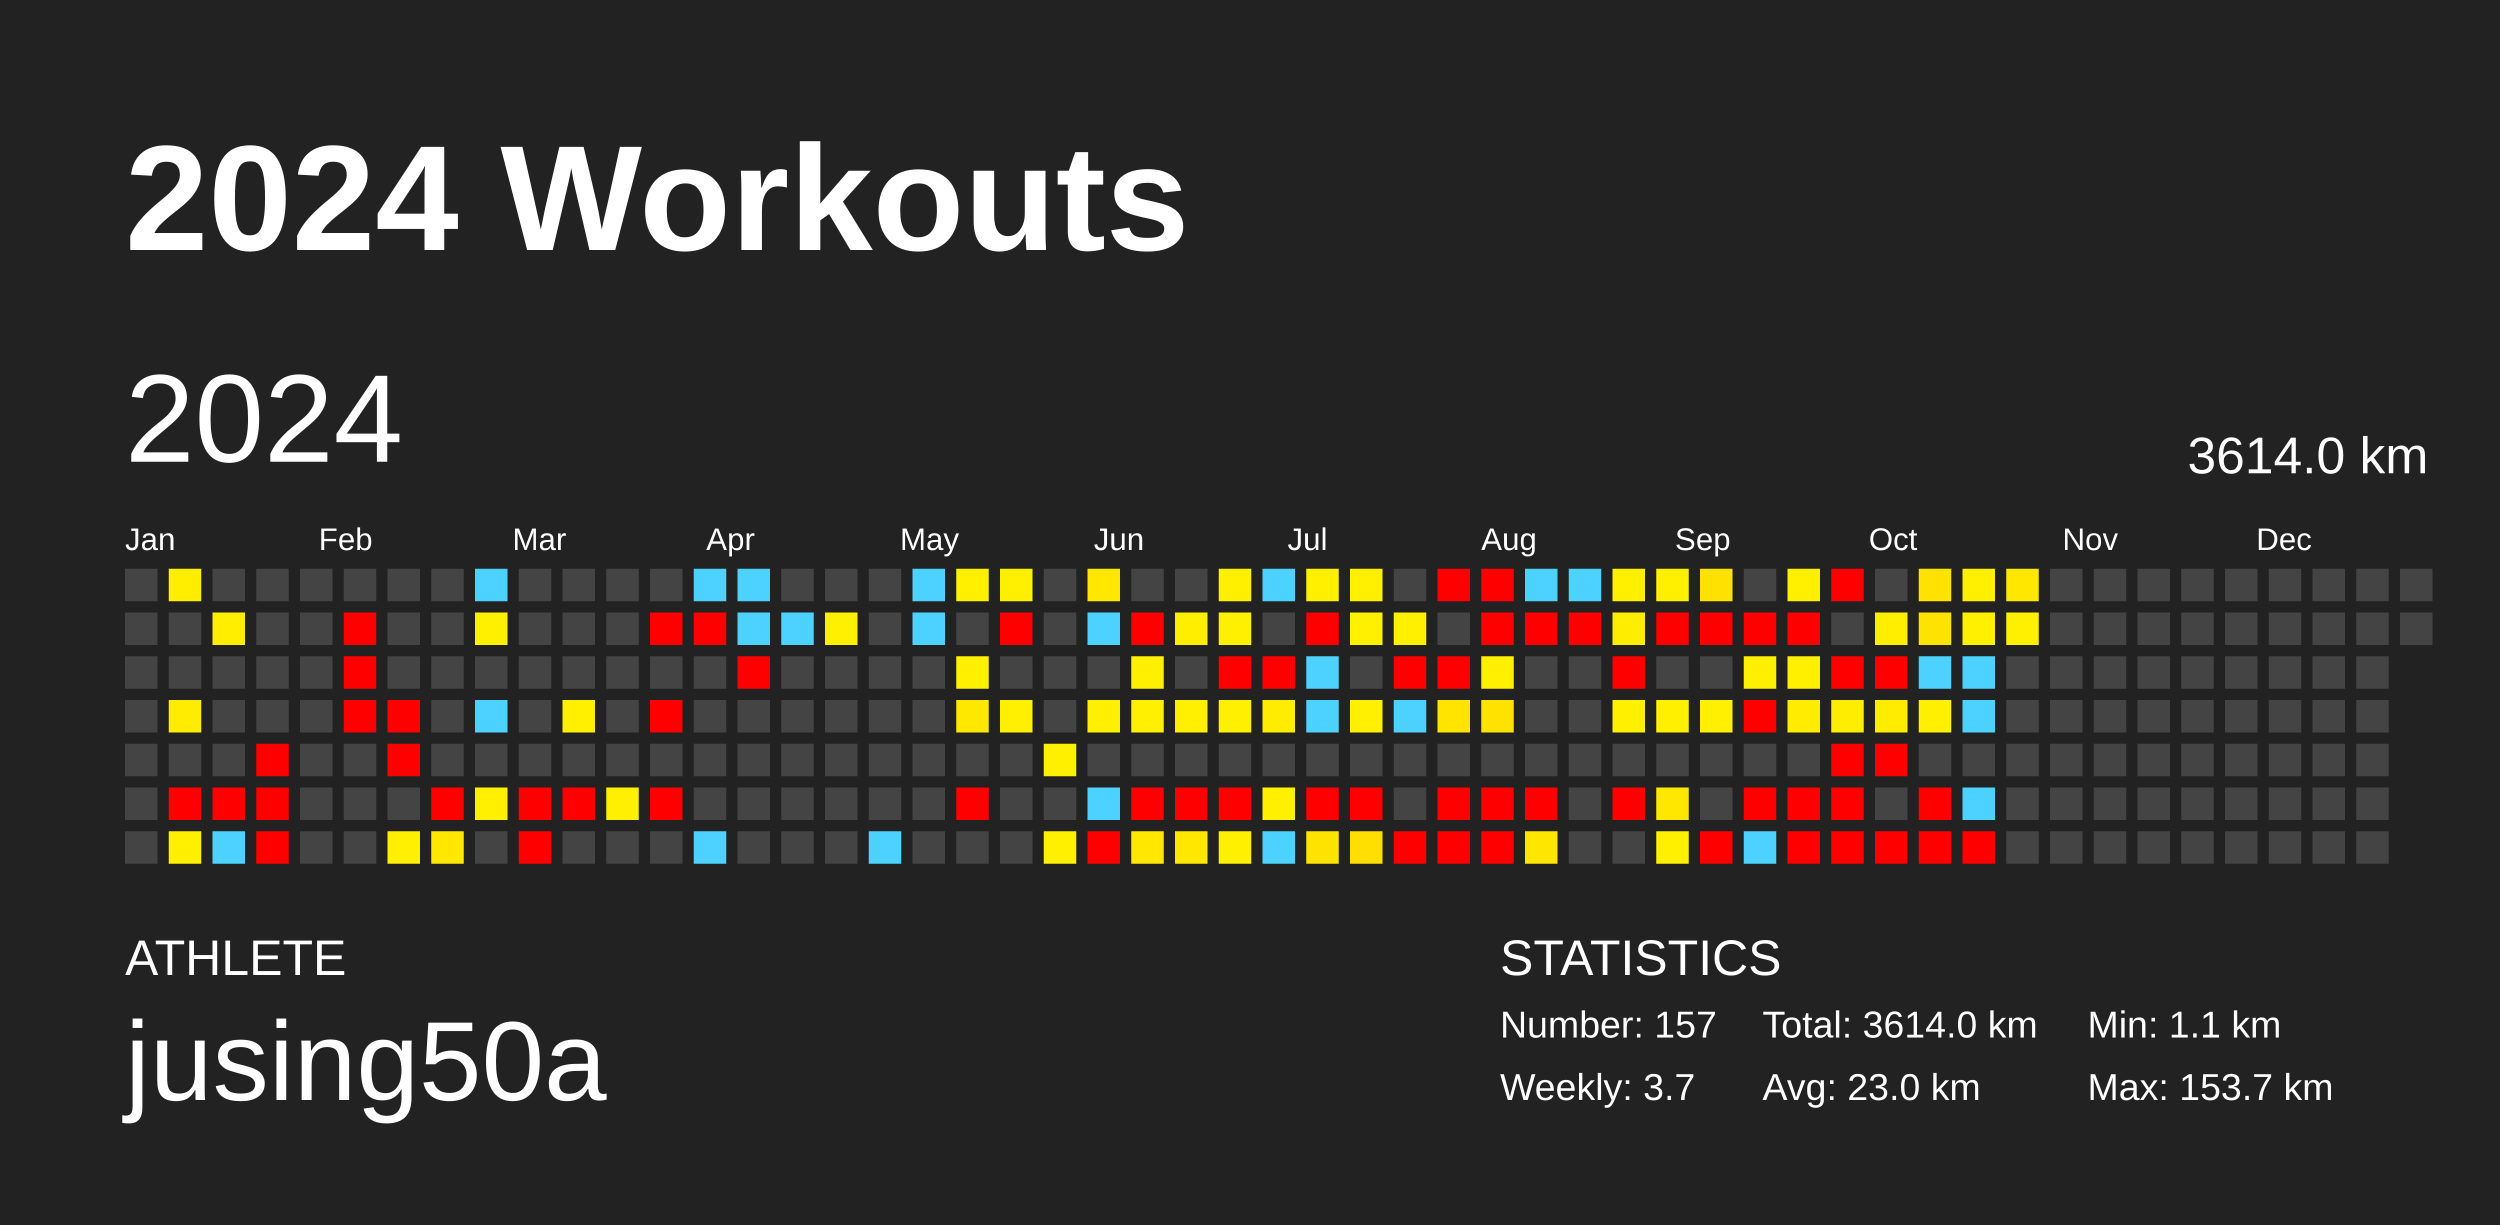
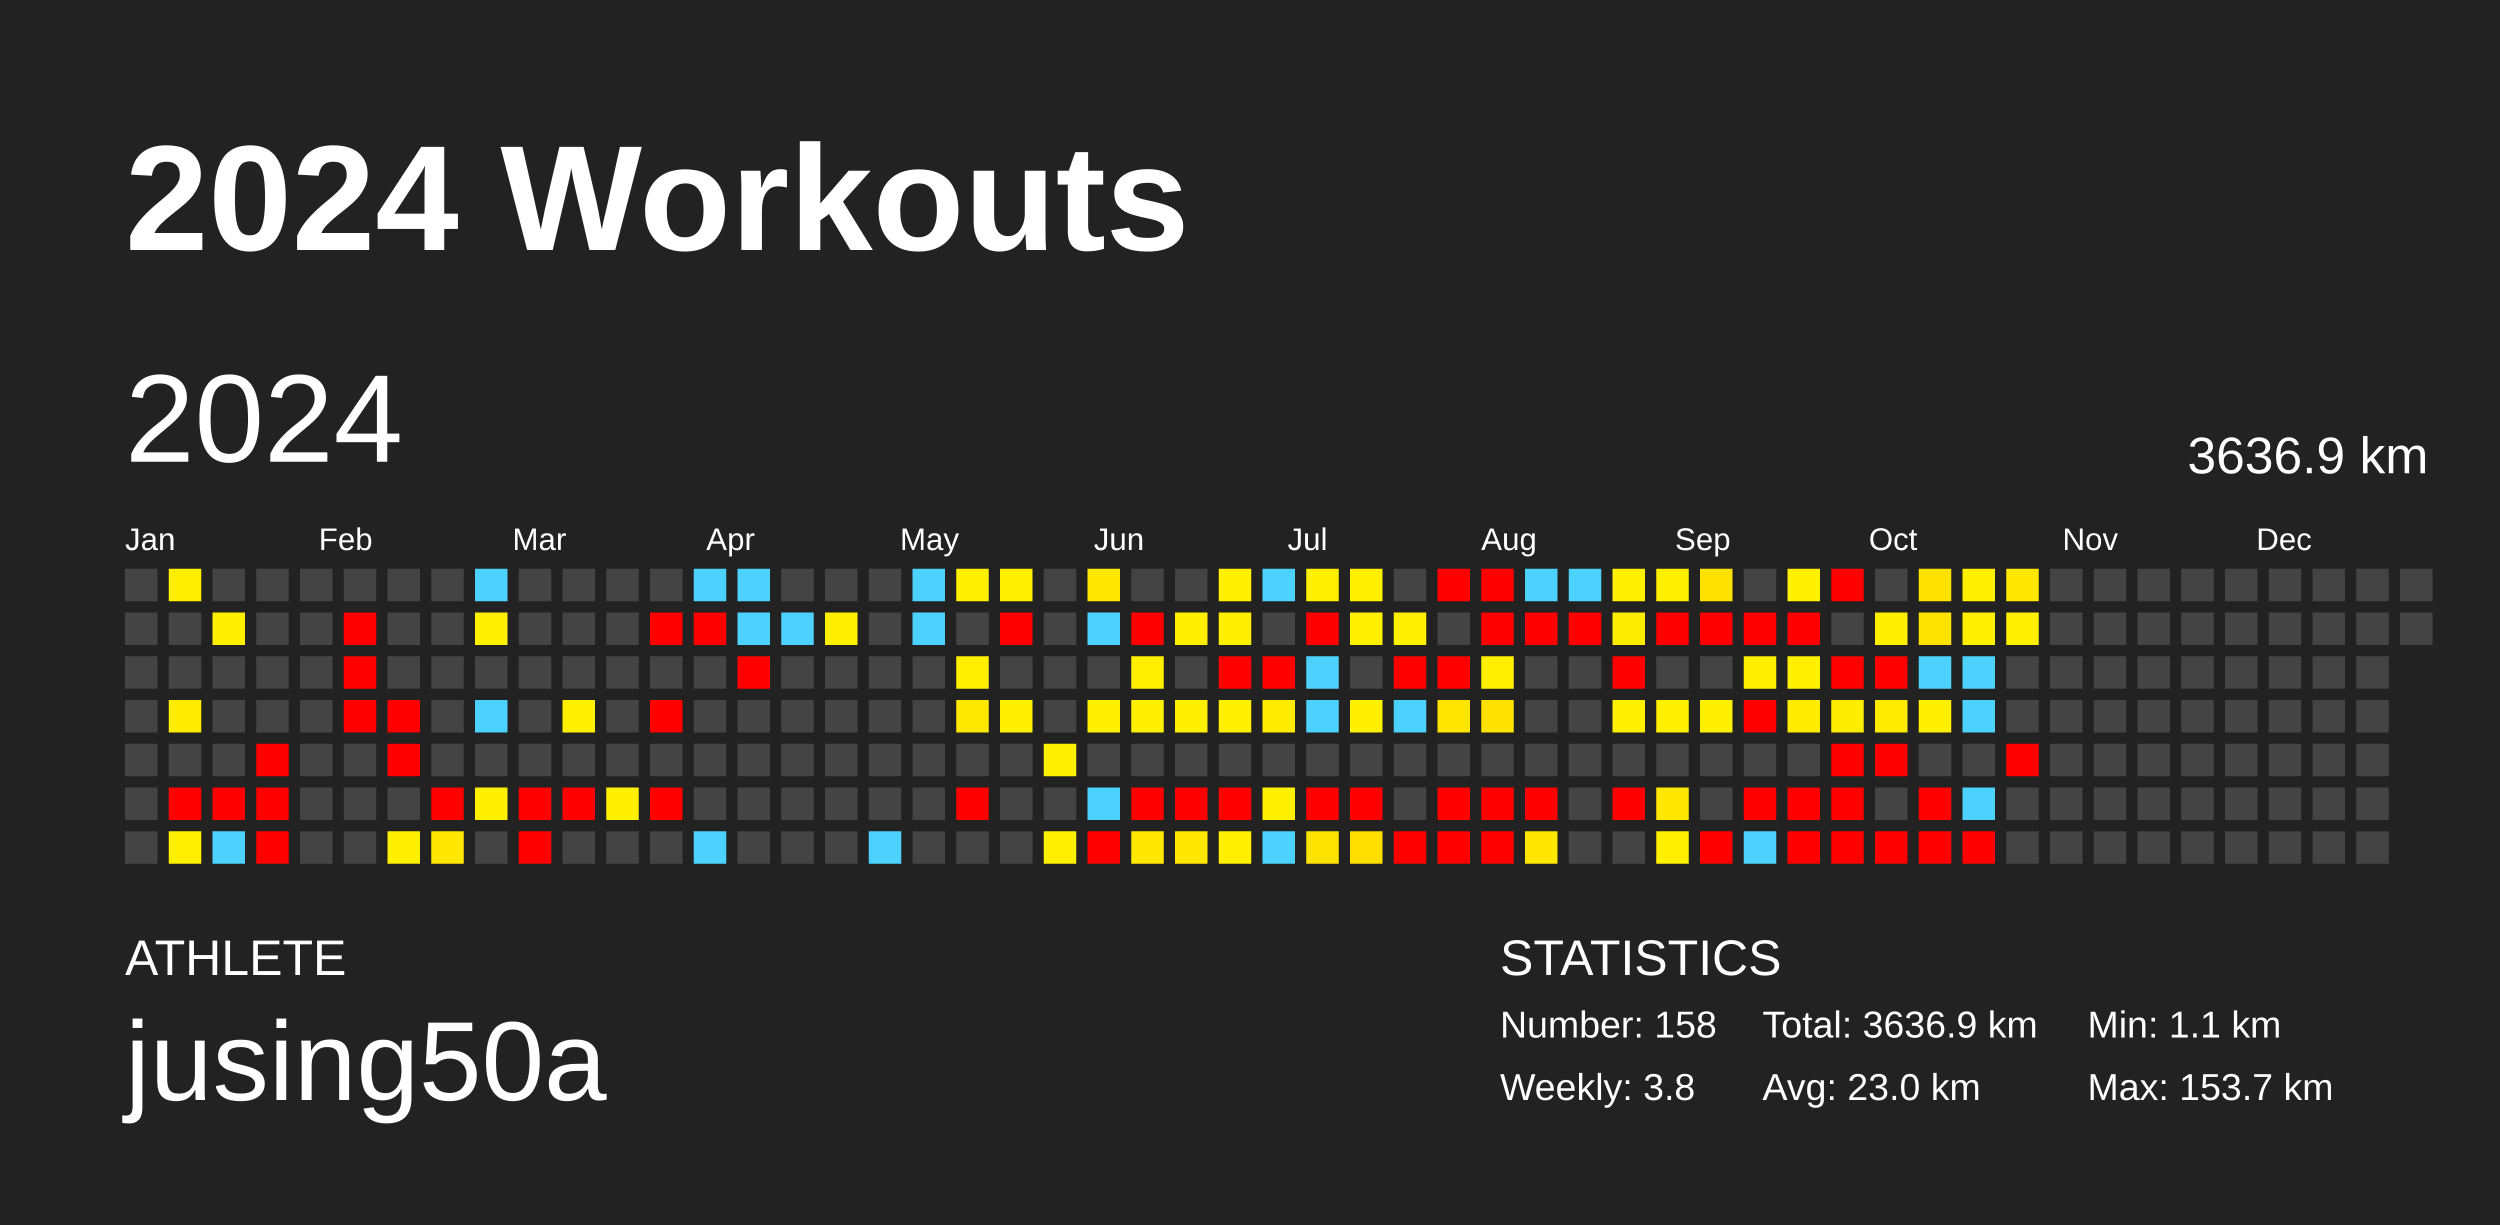
<svg xmlns="http://www.w3.org/2000/svg" baseProfile="full" height="98mm" version="1.1" viewBox="0,0,200,98" width="200mm">
  <defs />
  <rect fill="#222222" height="98" width="200" x="0" y="0" />
  <text fill="#FFFFFF" style="font-size:12px; font-family:Arial; font-weight:bold;" x="10" y="20">2024 Workouts</text>
  <text fill="#FFFFFF" style="font-size:4px; font-family:Arial" x="10" y="78">ATHLETE</text>
  <text fill="#FFFFFF" style="font-size:9px; font-family:Arial" x="10" y="88">jusing50a</text>
  <text fill="#FFFFFF" style="font-size:4px; font-family:Arial" x="120" y="78">STATISTICS</text>
-   <text fill="#FFFFFF" style="font-size:3px; font-family:Arial" x="120" y="83">Number: 157</text>
-   <text fill="#FFFFFF" style="font-size:3px; font-family:Arial" x="120" y="88">Weekly: 3.7</text>
-   <text fill="#FFFFFF" style="font-size:3px; font-family:Arial" x="141" y="83">Total: 3614.0 km</text>
+   <text fill="#FFFFFF" style="font-size:3px; font-family:Arial" x="120" y="83">Number: 158</text>
+   <text fill="#FFFFFF" style="font-size:3px; font-family:Arial" x="120" y="88">Weekly: 3.8</text>
+   <text fill="#FFFFFF" style="font-size:3px; font-family:Arial" x="141" y="83">Total: 3636.9 km</text>
  <text fill="#FFFFFF" style="font-size:3px; font-family:Arial" x="141" y="88">Avg: 23.0 km</text>
  <text fill="#FFFFFF" style="font-size:3px; font-family:Arial" x="167" y="83">Min: 1.1 km</text>
  <text fill="#FFFFFF" style="font-size:3px; font-family:Arial" x="167" y="88">Max: 153.7 km</text>
  <text dominant-baseline="hanging" fill="#FFFFFF" style="font-size:10.0px; font-family:Arial;" x="10" y="30">2024</text>
-   <text dominant-baseline="hanging" fill="#FFFFFF" style="font-size:4.125px; font-family:Arial;" x="175" y="35">3614.0 km</text>
+   <text dominant-baseline="hanging" fill="#FFFFFF" style="font-size:4.125px; font-family:Arial;" x="175" y="35">3636.9 km</text>
  <text fill="#FFFFFF" style="font-size:2.5px; font-family:Arial" x="10.0" y="44">Jan</text>
  <text fill="#FFFFFF" style="font-size:2.5px; font-family:Arial" x="25.5" y="44">Feb</text>
  <text fill="#FFFFFF" style="font-size:2.5px; font-family:Arial" x="41.0" y="44">Mar</text>
  <text fill="#FFFFFF" style="font-size:2.5px; font-family:Arial" x="56.5" y="44">Apr</text>
  <text fill="#FFFFFF" style="font-size:2.5px; font-family:Arial" x="72.0" y="44">May</text>
  <text fill="#FFFFFF" style="font-size:2.5px; font-family:Arial" x="87.5" y="44">Jun</text>
  <text fill="#FFFFFF" style="font-size:2.5px; font-family:Arial" x="103.0" y="44">Jul</text>
  <text fill="#FFFFFF" style="font-size:2.5px; font-family:Arial" x="118.5" y="44">Aug</text>
  <text fill="#FFFFFF" style="font-size:2.5px; font-family:Arial" x="134.0" y="44">Sep</text>
  <text fill="#FFFFFF" style="font-size:2.5px; font-family:Arial" x="149.5" y="44">Oct</text>
  <text fill="#FFFFFF" style="font-size:2.5px; font-family:Arial" x="165.0" y="44">Nov</text>
  <text fill="#FFFFFF" style="font-size:2.5px; font-family:Arial" x="180.5" y="44">Dec</text>
  <rect fill="#444444" height="2.6" width="2.6" x="10.0" y="45.5" />
  <rect fill="#444444" height="2.6" width="2.6" x="10.0" y="49.0" />
  <rect fill="#444444" height="2.6" width="2.6" x="10.0" y="52.5" />
  <rect fill="#444444" height="2.6" width="2.6" x="10.0" y="56.0" />
  <rect fill="#444444" height="2.6" width="2.6" x="10.0" y="59.5" />
  <rect fill="#444444" height="2.6" width="2.6" x="10.0" y="63.0" />
  <rect fill="#444444" height="2.6" width="2.6" x="10.0" y="66.5" />
  <rect fill="#ffee00" height="2.6" width="2.6" x="13.5" y="45.5" />
  <rect fill="#444444" height="2.6" width="2.6" x="13.5" y="49.0" />
  <rect fill="#444444" height="2.6" width="2.6" x="13.5" y="52.5" />
  <rect fill="#ffec00" height="2.6" width="2.6" x="13.5" y="56.0" />
  <rect fill="#444444" height="2.6" width="2.6" x="13.5" y="59.5" />
  <rect fill="red" height="2.6" width="2.6" x="13.5" y="63.0" />
  <rect fill="#fff000" height="2.6" width="2.6" x="13.5" y="66.5" />
  <rect fill="#444444" height="2.6" width="2.6" x="17.0" y="45.5" />
  <rect fill="#ffee00" height="2.6" width="2.6" x="17.0" y="49.0" />
  <rect fill="#444444" height="2.6" width="2.6" x="17.0" y="52.5" />
  <rect fill="#444444" height="2.6" width="2.6" x="17.0" y="56.0" />
  <rect fill="#444444" height="2.6" width="2.6" x="17.0" y="59.5" />
  <rect fill="red" height="2.6" width="2.6" x="17.0" y="63.0" />
  <rect fill="#4dd2ff" height="2.6" width="2.6" x="17.0" y="66.5" />
  <rect fill="#444444" height="2.6" width="2.6" x="20.5" y="45.5" />
  <rect fill="#444444" height="2.6" width="2.6" x="20.5" y="49.0" />
  <rect fill="#444444" height="2.6" width="2.6" x="20.5" y="52.5" />
  <rect fill="#444444" height="2.6" width="2.6" x="20.5" y="56.0" />
  <rect fill="red" height="2.6" width="2.6" x="20.5" y="59.5" />
  <rect fill="red" height="2.6" width="2.6" x="20.5" y="63.0" />
  <rect fill="red" height="2.6" width="2.6" x="20.5" y="66.5" />
  <rect fill="#444444" height="2.6" width="2.6" x="24.0" y="45.5" />
  <rect fill="#444444" height="2.6" width="2.6" x="24.0" y="49.0" />
  <rect fill="#444444" height="2.6" width="2.6" x="24.0" y="52.5" />
  <rect fill="#444444" height="2.6" width="2.6" x="24.0" y="56.0" />
  <rect fill="#444444" height="2.6" width="2.6" x="24.0" y="59.5" />
  <rect fill="#444444" height="2.6" width="2.6" x="24.0" y="63.0" />
  <rect fill="#444444" height="2.6" width="2.6" x="24.0" y="66.5" />
  <rect fill="#444444" height="2.6" width="2.6" x="27.5" y="45.5" />
  <rect fill="red" height="2.6" width="2.6" x="27.5" y="49.0" />
  <rect fill="red" height="2.6" width="2.6" x="27.5" y="52.5" />
  <rect fill="red" height="2.6" width="2.6" x="27.5" y="56.0" />
  <rect fill="#444444" height="2.6" width="2.6" x="27.5" y="59.5" />
  <rect fill="#444444" height="2.6" width="2.6" x="27.5" y="63.0" />
  <rect fill="#444444" height="2.6" width="2.6" x="27.5" y="66.5" />
  <rect fill="#444444" height="2.6" width="2.6" x="31.0" y="45.5" />
  <rect fill="#444444" height="2.6" width="2.6" x="31.0" y="49.0" />
  <rect fill="#444444" height="2.6" width="2.6" x="31.0" y="52.5" />
  <rect fill="red" height="2.6" width="2.6" x="31.0" y="56.0" />
  <rect fill="red" height="2.6" width="2.6" x="31.0" y="59.5" />
  <rect fill="#444444" height="2.6" width="2.6" x="31.0" y="63.0" />
  <rect fill="#ffef00" height="2.6" width="2.6" x="31.0" y="66.5" />
  <rect fill="#444444" height="2.6" width="2.6" x="34.5" y="45.5" />
  <rect fill="#444444" height="2.6" width="2.6" x="34.5" y="49.0" />
  <rect fill="#444444" height="2.6" width="2.6" x="34.5" y="52.5" />
  <rect fill="#444444" height="2.6" width="2.6" x="34.5" y="56.0" />
  <rect fill="#444444" height="2.6" width="2.6" x="34.5" y="59.5" />
  <rect fill="red" height="2.6" width="2.6" x="34.5" y="63.0" />
  <rect fill="#ffe700" height="2.6" width="2.6" x="34.5" y="66.5" />
  <rect fill="#4dd2ff" height="2.6" width="2.6" x="38.0" y="45.5" />
  <rect fill="#fff000" height="2.6" width="2.6" x="38.0" y="49.0" />
  <rect fill="#444444" height="2.6" width="2.6" x="38.0" y="52.5" />
  <rect fill="#4dd2ff" height="2.6" width="2.6" x="38.0" y="56.0" />
  <rect fill="#444444" height="2.6" width="2.6" x="38.0" y="59.5" />
  <rect fill="#ffef00" height="2.6" width="2.6" x="38.0" y="63.0" />
  <rect fill="#444444" height="2.6" width="2.6" x="38.0" y="66.5" />
  <rect fill="#444444" height="2.6" width="2.6" x="41.5" y="45.5" />
  <rect fill="#444444" height="2.6" width="2.6" x="41.5" y="49.0" />
  <rect fill="#444444" height="2.6" width="2.6" x="41.5" y="52.5" />
  <rect fill="#444444" height="2.6" width="2.6" x="41.5" y="56.0" />
  <rect fill="#444444" height="2.6" width="2.6" x="41.5" y="59.5" />
  <rect fill="red" height="2.6" width="2.6" x="41.5" y="63.0" />
  <rect fill="red" height="2.6" width="2.6" x="41.5" y="66.5" />
  <rect fill="#444444" height="2.6" width="2.6" x="45.0" y="45.5" />
  <rect fill="#444444" height="2.6" width="2.6" x="45.0" y="49.0" />
  <rect fill="#444444" height="2.6" width="2.6" x="45.0" y="52.5" />
  <rect fill="#fff000" height="2.6" width="2.6" x="45.0" y="56.0" />
  <rect fill="#444444" height="2.6" width="2.6" x="45.0" y="59.5" />
  <rect fill="red" height="2.6" width="2.6" x="45.0" y="63.0" />
  <rect fill="#444444" height="2.6" width="2.6" x="45.0" y="66.5" />
  <rect fill="#444444" height="2.6" width="2.6" x="48.5" y="45.5" />
  <rect fill="#444444" height="2.6" width="2.6" x="48.5" y="49.0" />
  <rect fill="#444444" height="2.6" width="2.6" x="48.5" y="52.5" />
  <rect fill="#444444" height="2.6" width="2.6" x="48.5" y="56.0" />
  <rect fill="#444444" height="2.6" width="2.6" x="48.5" y="59.5" />
  <rect fill="#ffef00" height="2.6" width="2.6" x="48.5" y="63.0" />
  <rect fill="#444444" height="2.6" width="2.6" x="48.5" y="66.5" />
  <rect fill="#444444" height="2.6" width="2.6" x="52.0" y="45.5" />
  <rect fill="red" height="2.6" width="2.6" x="52.0" y="49.0" />
  <rect fill="#444444" height="2.6" width="2.6" x="52.0" y="52.5" />
  <rect fill="red" height="2.6" width="2.6" x="52.0" y="56.0" />
  <rect fill="#444444" height="2.6" width="2.6" x="52.0" y="59.5" />
  <rect fill="red" height="2.6" width="2.6" x="52.0" y="63.0" />
  <rect fill="#444444" height="2.6" width="2.6" x="52.0" y="66.5" />
  <rect fill="#4dd2ff" height="2.6" width="2.6" x="55.5" y="45.5" />
  <rect fill="red" height="2.6" width="2.6" x="55.5" y="49.0" />
  <rect fill="#444444" height="2.6" width="2.6" x="55.5" y="52.5" />
  <rect fill="#444444" height="2.6" width="2.6" x="55.5" y="56.0" />
  <rect fill="#444444" height="2.6" width="2.6" x="55.5" y="59.5" />
  <rect fill="#444444" height="2.6" width="2.6" x="55.5" y="63.0" />
  <rect fill="#4dd2ff" height="2.6" width="2.6" x="55.5" y="66.5" />
  <rect fill="#4dd2ff" height="2.6" width="2.6" x="59.0" y="45.5" />
  <rect fill="#4dd2ff" height="2.6" width="2.6" x="59.0" y="49.0" />
  <rect fill="red" height="2.6" width="2.6" x="59.0" y="52.5" />
  <rect fill="#444444" height="2.6" width="2.6" x="59.0" y="56.0" />
  <rect fill="#444444" height="2.6" width="2.6" x="59.0" y="59.5" />
  <rect fill="#444444" height="2.6" width="2.6" x="59.0" y="63.0" />
  <rect fill="#444444" height="2.6" width="2.6" x="59.0" y="66.5" />
  <rect fill="#444444" height="2.6" width="2.6" x="62.5" y="45.5" />
  <rect fill="#4dd2ff" height="2.6" width="2.6" x="62.5" y="49.0" />
  <rect fill="#444444" height="2.6" width="2.6" x="62.5" y="52.5" />
  <rect fill="#444444" height="2.6" width="2.6" x="62.5" y="56.0" />
  <rect fill="#444444" height="2.6" width="2.6" x="62.5" y="59.5" />
  <rect fill="#444444" height="2.6" width="2.6" x="62.5" y="63.0" />
  <rect fill="#444444" height="2.6" width="2.6" x="62.5" y="66.5" />
  <rect fill="#444444" height="2.6" width="2.6" x="66.0" y="45.5" />
  <rect fill="#ffef00" height="2.6" width="2.6" x="66.0" y="49.0" />
  <rect fill="#444444" height="2.6" width="2.6" x="66.0" y="52.5" />
  <rect fill="#444444" height="2.6" width="2.6" x="66.0" y="56.0" />
  <rect fill="#444444" height="2.6" width="2.6" x="66.0" y="59.5" />
  <rect fill="#444444" height="2.6" width="2.6" x="66.0" y="63.0" />
  <rect fill="#444444" height="2.6" width="2.6" x="66.0" y="66.5" />
  <rect fill="#444444" height="2.6" width="2.6" x="69.5" y="45.5" />
  <rect fill="#444444" height="2.6" width="2.6" x="69.5" y="49.0" />
  <rect fill="#444444" height="2.6" width="2.6" x="69.5" y="52.5" />
  <rect fill="#444444" height="2.6" width="2.6" x="69.5" y="56.0" />
  <rect fill="#444444" height="2.6" width="2.6" x="69.5" y="59.5" />
  <rect fill="#444444" height="2.6" width="2.6" x="69.5" y="63.0" />
  <rect fill="#4dd2ff" height="2.6" width="2.6" x="69.5" y="66.5" />
  <rect fill="#4dd2ff" height="2.6" width="2.6" x="73.0" y="45.5" />
  <rect fill="#4dd2ff" height="2.6" width="2.6" x="73.0" y="49.0" />
  <rect fill="#444444" height="2.6" width="2.6" x="73.0" y="52.5" />
  <rect fill="#444444" height="2.6" width="2.6" x="73.0" y="56.0" />
  <rect fill="#444444" height="2.6" width="2.6" x="73.0" y="59.5" />
  <rect fill="#444444" height="2.6" width="2.6" x="73.0" y="63.0" />
  <rect fill="#444444" height="2.6" width="2.6" x="73.0" y="66.5" />
  <rect fill="#fff000" height="2.6" width="2.6" x="76.5" y="45.5" />
  <rect fill="#444444" height="2.6" width="2.6" x="76.5" y="49.0" />
  <rect fill="#fff000" height="2.6" width="2.6" x="76.5" y="52.5" />
  <rect fill="#ffe800" height="2.6" width="2.6" x="76.5" y="56.0" />
  <rect fill="#444444" height="2.6" width="2.6" x="76.5" y="59.5" />
  <rect fill="red" height="2.6" width="2.6" x="76.5" y="63.0" />
  <rect fill="#444444" height="2.6" width="2.6" x="76.5" y="66.5" />
  <rect fill="#fff000" height="2.6" width="2.6" x="80.0" y="45.5" />
  <rect fill="red" height="2.6" width="2.6" x="80.0" y="49.0" />
  <rect fill="#444444" height="2.6" width="2.6" x="80.0" y="52.5" />
  <rect fill="#ffef00" height="2.6" width="2.6" x="80.0" y="56.0" />
  <rect fill="#444444" height="2.6" width="2.6" x="80.0" y="59.5" />
  <rect fill="#444444" height="2.6" width="2.6" x="80.0" y="63.0" />
  <rect fill="#444444" height="2.6" width="2.6" x="80.0" y="66.5" />
  <rect fill="#444444" height="2.6" width="2.6" x="83.5" y="45.5" />
  <rect fill="#444444" height="2.6" width="2.6" x="83.5" y="49.0" />
  <rect fill="#444444" height="2.6" width="2.6" x="83.5" y="52.5" />
  <rect fill="#444444" height="2.6" width="2.6" x="83.5" y="56.0" />
  <rect fill="#fff000" height="2.6" width="2.6" x="83.5" y="59.5" />
  <rect fill="#444444" height="2.6" width="2.6" x="83.5" y="63.0" />
  <rect fill="#fff000" height="2.6" width="2.6" x="83.5" y="66.5" />
  <rect fill="#ffe700" height="2.6" width="2.6" x="87.0" y="45.5" />
  <rect fill="#4dd2ff" height="2.6" width="2.6" x="87.0" y="49.0" />
  <rect fill="#444444" height="2.6" width="2.6" x="87.0" y="52.5" />
  <rect fill="#ffef00" height="2.6" width="2.6" x="87.0" y="56.0" />
  <rect fill="#444444" height="2.6" width="2.6" x="87.0" y="59.5" />
  <rect fill="#4dd2ff" height="2.6" width="2.6" x="87.0" y="63.0" />
  <rect fill="red" height="2.6" width="2.6" x="87.0" y="66.5" />
  <rect fill="#444444" height="2.6" width="2.6" x="90.5" y="45.5" />
  <rect fill="red" height="2.6" width="2.6" x="90.5" y="49.0" />
  <rect fill="#fff000" height="2.6" width="2.6" x="90.5" y="52.5" />
  <rect fill="#ffef00" height="2.6" width="2.6" x="90.5" y="56.0" />
  <rect fill="#444444" height="2.6" width="2.6" x="90.5" y="59.5" />
  <rect fill="red" height="2.6" width="2.6" x="90.5" y="63.0" />
  <rect fill="#ffe700" height="2.6" width="2.6" x="90.5" y="66.5" />
  <rect fill="#444444" height="2.6" width="2.6" x="94.0" y="45.5" />
  <rect fill="#ffee00" height="2.6" width="2.6" x="94.0" y="49.0" />
  <rect fill="#444444" height="2.6" width="2.6" x="94.0" y="52.5" />
  <rect fill="#ffef00" height="2.6" width="2.6" x="94.0" y="56.0" />
  <rect fill="#444444" height="2.6" width="2.6" x="94.0" y="59.5" />
  <rect fill="red" height="2.6" width="2.6" x="94.0" y="63.0" />
  <rect fill="#ffe700" height="2.6" width="2.6" x="94.0" y="66.5" />
  <rect fill="#fff000" height="2.6" width="2.6" x="97.5" y="45.5" />
  <rect fill="#ffef00" height="2.6" width="2.6" x="97.5" y="49.0" />
  <rect fill="red" height="2.6" width="2.6" x="97.5" y="52.5" />
  <rect fill="#fff000" height="2.6" width="2.6" x="97.5" y="56.0" />
  <rect fill="#444444" height="2.6" width="2.6" x="97.5" y="59.5" />
  <rect fill="red" height="2.6" width="2.6" x="97.5" y="63.0" />
  <rect fill="#fff000" height="2.6" width="2.6" x="97.5" y="66.5" />
  <rect fill="#4dd2ff" height="2.6" width="2.6" x="101.0" y="45.5" />
  <rect fill="#444444" height="2.6" width="2.6" x="101.0" y="49.0" />
  <rect fill="red" height="2.6" width="2.6" x="101.0" y="52.5" />
  <rect fill="#ffec00" height="2.6" width="2.6" x="101.0" y="56.0" />
  <rect fill="#444444" height="2.6" width="2.6" x="101.0" y="59.5" />
  <rect fill="#fff000" height="2.6" width="2.6" x="101.0" y="63.0" />
  <rect fill="#4dd2ff" height="2.6" width="2.6" x="101.0" y="66.5" />
  <rect fill="#fff000" height="2.6" width="2.6" x="104.5" y="45.5" />
  <rect fill="red" height="2.6" width="2.6" x="104.5" y="49.0" />
  <rect fill="#4dd2ff" height="2.6" width="2.6" x="104.5" y="52.5" />
  <rect fill="#4dd2ff" height="2.6" width="2.6" x="104.5" y="56.0" />
  <rect fill="#444444" height="2.6" width="2.6" x="104.5" y="59.5" />
  <rect fill="red" height="2.6" width="2.6" x="104.5" y="63.0" />
  <rect fill="#ffe300" height="2.6" width="2.6" x="104.5" y="66.5" />
  <rect fill="#fff000" height="2.6" width="2.6" x="108.0" y="45.5" />
  <rect fill="#fff000" height="2.6" width="2.6" x="108.0" y="49.0" />
  <rect fill="#444444" height="2.6" width="2.6" x="108.0" y="52.5" />
  <rect fill="#ffef00" height="2.6" width="2.6" x="108.0" y="56.0" />
  <rect fill="#444444" height="2.6" width="2.6" x="108.0" y="59.5" />
  <rect fill="red" height="2.6" width="2.6" x="108.0" y="63.0" />
  <rect fill="#ffdf00" height="2.6" width="2.6" x="108.0" y="66.5" />
  <rect fill="#444444" height="2.6" width="2.6" x="111.5" y="45.5" />
  <rect fill="#fff000" height="2.6" width="2.6" x="111.5" y="49.0" />
  <rect fill="red" height="2.6" width="2.6" x="111.5" y="52.5" />
  <rect fill="#4dd2ff" height="2.6" width="2.6" x="111.5" y="56.0" />
  <rect fill="#444444" height="2.6" width="2.6" x="111.5" y="59.5" />
  <rect fill="#444444" height="2.6" width="2.6" x="111.5" y="63.0" />
  <rect fill="red" height="2.6" width="2.6" x="111.5" y="66.5" />
  <rect fill="red" height="2.6" width="2.6" x="115.0" y="45.5" />
  <rect fill="#444444" height="2.6" width="2.6" x="115.0" y="49.0" />
  <rect fill="red" height="2.6" width="2.6" x="115.0" y="52.5" />
  <rect fill="#ffe400" height="2.6" width="2.6" x="115.0" y="56.0" />
  <rect fill="#444444" height="2.6" width="2.6" x="115.0" y="59.5" />
  <rect fill="red" height="2.6" width="2.6" x="115.0" y="63.0" />
  <rect fill="red" height="2.6" width="2.6" x="115.0" y="66.5" />
  <rect fill="red" height="2.6" width="2.6" x="118.5" y="45.5" />
  <rect fill="red" height="2.6" width="2.6" x="118.5" y="49.0" />
  <rect fill="#fff000" height="2.6" width="2.6" x="118.5" y="52.5" />
  <rect fill="#ffe200" height="2.6" width="2.6" x="118.5" y="56.0" />
  <rect fill="#444444" height="2.6" width="2.6" x="118.5" y="59.5" />
  <rect fill="red" height="2.6" width="2.6" x="118.5" y="63.0" />
  <rect fill="red" height="2.6" width="2.6" x="118.5" y="66.5" />
  <rect fill="#4dd2ff" height="2.6" width="2.6" x="122.0" y="45.5" />
  <rect fill="red" height="2.6" width="2.6" x="122.0" y="49.0" />
  <rect fill="#444444" height="2.6" width="2.6" x="122.0" y="52.5" />
  <rect fill="#444444" height="2.6" width="2.6" x="122.0" y="56.0" />
  <rect fill="#444444" height="2.6" width="2.6" x="122.0" y="59.5" />
  <rect fill="red" height="2.6" width="2.6" x="122.0" y="63.0" />
  <rect fill="#ffe600" height="2.6" width="2.6" x="122.0" y="66.5" />
  <rect fill="#4dd2ff" height="2.6" width="2.6" x="125.5" y="45.5" />
  <rect fill="red" height="2.6" width="2.6" x="125.5" y="49.0" />
  <rect fill="#444444" height="2.6" width="2.6" x="125.5" y="52.5" />
  <rect fill="#444444" height="2.6" width="2.6" x="125.5" y="56.0" />
  <rect fill="#444444" height="2.6" width="2.6" x="125.5" y="59.5" />
  <rect fill="#444444" height="2.6" width="2.6" x="125.5" y="63.0" />
  <rect fill="#444444" height="2.6" width="2.6" x="125.5" y="66.5" />
  <rect fill="#fff000" height="2.6" width="2.6" x="129.0" y="45.5" />
  <rect fill="#ffed00" height="2.6" width="2.6" x="129.0" y="49.0" />
  <rect fill="red" height="2.6" width="2.6" x="129.0" y="52.5" />
  <rect fill="#fff000" height="2.6" width="2.6" x="129.0" y="56.0" />
  <rect fill="#444444" height="2.6" width="2.6" x="129.0" y="59.5" />
  <rect fill="red" height="2.6" width="2.6" x="129.0" y="63.0" />
  <rect fill="#444444" height="2.6" width="2.6" x="129.0" y="66.5" />
  <rect fill="#fff000" height="2.6" width="2.6" x="132.5" y="45.5" />
  <rect fill="red" height="2.6" width="2.6" x="132.5" y="49.0" />
  <rect fill="#444444" height="2.6" width="2.6" x="132.5" y="52.5" />
  <rect fill="#fff000" height="2.6" width="2.6" x="132.5" y="56.0" />
  <rect fill="#444444" height="2.6" width="2.6" x="132.5" y="59.5" />
  <rect fill="#ffe700" height="2.6" width="2.6" x="132.5" y="63.0" />
  <rect fill="#fff000" height="2.6" width="2.6" x="132.5" y="66.5" />
  <rect fill="#ffe100" height="2.6" width="2.6" x="136.0" y="45.5" />
  <rect fill="red" height="2.6" width="2.6" x="136.0" y="49.0" />
  <rect fill="#444444" height="2.6" width="2.6" x="136.0" y="52.5" />
  <rect fill="#ffef00" height="2.6" width="2.6" x="136.0" y="56.0" />
  <rect fill="#444444" height="2.6" width="2.6" x="136.0" y="59.5" />
  <rect fill="#444444" height="2.6" width="2.6" x="136.0" y="63.0" />
  <rect fill="red" height="2.6" width="2.6" x="136.0" y="66.5" />
  <rect fill="#444444" height="2.6" width="2.6" x="139.5" y="45.5" />
  <rect fill="red" height="2.6" width="2.6" x="139.5" y="49.0" />
  <rect fill="#ffef00" height="2.6" width="2.6" x="139.5" y="52.5" />
  <rect fill="red" height="2.6" width="2.6" x="139.5" y="56.0" />
  <rect fill="#444444" height="2.6" width="2.6" x="139.5" y="59.5" />
  <rect fill="red" height="2.6" width="2.6" x="139.5" y="63.0" />
  <rect fill="#4dd2ff" height="2.6" width="2.6" x="139.5" y="66.5" />
  <rect fill="#fff000" height="2.6" width="2.6" x="143.0" y="45.5" />
  <rect fill="red" height="2.6" width="2.6" x="143.0" y="49.0" />
  <rect fill="#fff000" height="2.6" width="2.6" x="143.0" y="52.5" />
  <rect fill="#ffec00" height="2.6" width="2.6" x="143.0" y="56.0" />
  <rect fill="#444444" height="2.6" width="2.6" x="143.0" y="59.5" />
  <rect fill="red" height="2.6" width="2.6" x="143.0" y="63.0" />
  <rect fill="red" height="2.6" width="2.6" x="143.0" y="66.5" />
  <rect fill="red" height="2.6" width="2.6" x="146.5" y="45.5" />
  <rect fill="#444444" height="2.6" width="2.6" x="146.5" y="49.0" />
  <rect fill="red" height="2.6" width="2.6" x="146.5" y="52.5" />
  <rect fill="#ffed00" height="2.6" width="2.6" x="146.5" y="56.0" />
  <rect fill="red" height="2.6" width="2.6" x="146.5" y="59.5" />
  <rect fill="red" height="2.6" width="2.6" x="146.5" y="63.0" />
  <rect fill="red" height="2.6" width="2.6" x="146.5" y="66.5" />
  <rect fill="#444444" height="2.6" width="2.6" x="150.0" y="45.5" />
  <rect fill="#ffee00" height="2.6" width="2.6" x="150.0" y="49.0" />
  <rect fill="red" height="2.6" width="2.6" x="150.0" y="52.5" />
  <rect fill="#ffec00" height="2.6" width="2.6" x="150.0" y="56.0" />
  <rect fill="red" height="2.6" width="2.6" x="150.0" y="59.5" />
  <rect fill="#444444" height="2.6" width="2.6" x="150.0" y="63.0" />
  <rect fill="red" height="2.6" width="2.6" x="150.0" y="66.5" />
  <rect fill="#ffe200" height="2.6" width="2.6" x="153.5" y="45.5" />
  <rect fill="#ffe300" height="2.6" width="2.6" x="153.5" y="49.0" />
  <rect fill="#4dd2ff" height="2.6" width="2.6" x="153.5" y="52.5" />
  <rect fill="#ffef00" height="2.6" width="2.6" x="153.5" y="56.0" />
  <rect fill="#444444" height="2.6" width="2.6" x="153.5" y="59.5" />
  <rect fill="red" height="2.6" width="2.6" x="153.5" y="63.0" />
  <rect fill="red" height="2.6" width="2.6" x="153.5" y="66.5" />
  <rect fill="#fff000" height="2.6" width="2.6" x="157.0" y="45.5" />
  <rect fill="#fff000" height="2.6" width="2.6" x="157.0" y="49.0" />
  <rect fill="#4dd2ff" height="2.6" width="2.6" x="157.0" y="52.5" />
  <rect fill="#4dd2ff" height="2.6" width="2.6" x="157.0" y="56.0" />
  <rect fill="#444444" height="2.6" width="2.6" x="157.0" y="59.5" />
  <rect fill="#4dd2ff" height="2.6" width="2.6" x="157.0" y="63.0" />
  <rect fill="red" height="2.6" width="2.6" x="157.0" y="66.5" />
  <rect fill="#ffe700" height="2.6" width="2.6" x="160.5" y="45.5" />
  <rect fill="#fff000" height="2.6" width="2.6" x="160.5" y="49.0" />
  <rect fill="#444444" height="2.6" width="2.6" x="160.5" y="52.5" />
  <rect fill="#444444" height="2.6" width="2.6" x="160.5" y="56.0" />
-   <rect fill="#444444" height="2.6" width="2.6" x="160.5" y="59.5" />
+   <rect fill="red" height="2.6" width="2.6" x="160.5" y="59.5" />
  <rect fill="#444444" height="2.6" width="2.6" x="160.5" y="63.0" />
  <rect fill="#444444" height="2.6" width="2.6" x="160.5" y="66.5" />
  <rect fill="#444444" height="2.6" width="2.6" x="164.0" y="45.5" />
  <rect fill="#444444" height="2.6" width="2.6" x="164.0" y="49.0" />
  <rect fill="#444444" height="2.6" width="2.6" x="164.0" y="52.5" />
  <rect fill="#444444" height="2.6" width="2.6" x="164.0" y="56.0" />
  <rect fill="#444444" height="2.6" width="2.6" x="164.0" y="59.5" />
  <rect fill="#444444" height="2.6" width="2.6" x="164.0" y="63.0" />
  <rect fill="#444444" height="2.6" width="2.6" x="164.0" y="66.5" />
  <rect fill="#444444" height="2.6" width="2.6" x="167.5" y="45.5" />
  <rect fill="#444444" height="2.6" width="2.6" x="167.5" y="49.0" />
  <rect fill="#444444" height="2.6" width="2.6" x="167.5" y="52.5" />
  <rect fill="#444444" height="2.6" width="2.6" x="167.5" y="56.0" />
  <rect fill="#444444" height="2.6" width="2.6" x="167.5" y="59.5" />
  <rect fill="#444444" height="2.6" width="2.6" x="167.5" y="63.0" />
  <rect fill="#444444" height="2.6" width="2.6" x="167.5" y="66.5" />
  <rect fill="#444444" height="2.6" width="2.6" x="171.0" y="45.5" />
  <rect fill="#444444" height="2.6" width="2.6" x="171.0" y="49.0" />
  <rect fill="#444444" height="2.6" width="2.6" x="171.0" y="52.5" />
  <rect fill="#444444" height="2.6" width="2.6" x="171.0" y="56.0" />
  <rect fill="#444444" height="2.6" width="2.6" x="171.0" y="59.5" />
  <rect fill="#444444" height="2.6" width="2.6" x="171.0" y="63.0" />
  <rect fill="#444444" height="2.6" width="2.6" x="171.0" y="66.5" />
  <rect fill="#444444" height="2.6" width="2.6" x="174.5" y="45.5" />
  <rect fill="#444444" height="2.6" width="2.6" x="174.5" y="49.0" />
  <rect fill="#444444" height="2.6" width="2.6" x="174.5" y="52.5" />
  <rect fill="#444444" height="2.6" width="2.6" x="174.5" y="56.0" />
  <rect fill="#444444" height="2.6" width="2.6" x="174.5" y="59.5" />
  <rect fill="#444444" height="2.6" width="2.6" x="174.5" y="63.0" />
  <rect fill="#444444" height="2.6" width="2.6" x="174.5" y="66.5" />
  <rect fill="#444444" height="2.6" width="2.6" x="178.0" y="45.5" />
  <rect fill="#444444" height="2.6" width="2.6" x="178.0" y="49.0" />
  <rect fill="#444444" height="2.6" width="2.6" x="178.0" y="52.5" />
  <rect fill="#444444" height="2.6" width="2.6" x="178.0" y="56.0" />
  <rect fill="#444444" height="2.6" width="2.6" x="178.0" y="59.5" />
  <rect fill="#444444" height="2.6" width="2.6" x="178.0" y="63.0" />
  <rect fill="#444444" height="2.6" width="2.6" x="178.0" y="66.5" />
  <rect fill="#444444" height="2.6" width="2.6" x="181.5" y="45.5" />
  <rect fill="#444444" height="2.6" width="2.6" x="181.5" y="49.0" />
  <rect fill="#444444" height="2.6" width="2.6" x="181.5" y="52.5" />
  <rect fill="#444444" height="2.6" width="2.6" x="181.5" y="56.0" />
  <rect fill="#444444" height="2.6" width="2.6" x="181.5" y="59.5" />
  <rect fill="#444444" height="2.6" width="2.6" x="181.5" y="63.0" />
  <rect fill="#444444" height="2.6" width="2.6" x="181.5" y="66.5" />
  <rect fill="#444444" height="2.6" width="2.6" x="185.0" y="45.5" />
  <rect fill="#444444" height="2.6" width="2.6" x="185.0" y="49.0" />
  <rect fill="#444444" height="2.6" width="2.6" x="185.0" y="52.5" />
  <rect fill="#444444" height="2.6" width="2.6" x="185.0" y="56.0" />
  <rect fill="#444444" height="2.6" width="2.6" x="185.0" y="59.5" />
  <rect fill="#444444" height="2.6" width="2.6" x="185.0" y="63.0" />
  <rect fill="#444444" height="2.6" width="2.6" x="185.0" y="66.5" />
  <rect fill="#444444" height="2.6" width="2.6" x="188.5" y="45.5" />
  <rect fill="#444444" height="2.6" width="2.6" x="188.5" y="49.0" />
  <rect fill="#444444" height="2.6" width="2.6" x="188.5" y="52.5" />
  <rect fill="#444444" height="2.6" width="2.6" x="188.5" y="56.0" />
  <rect fill="#444444" height="2.6" width="2.6" x="188.5" y="59.5" />
  <rect fill="#444444" height="2.6" width="2.6" x="188.5" y="63.0" />
  <rect fill="#444444" height="2.6" width="2.6" x="188.5" y="66.5" />
  <rect fill="#444444" height="2.6" width="2.6" x="192.0" y="45.5" />
  <rect fill="#444444" height="2.6" width="2.6" x="192.0" y="49.0" />
</svg>
